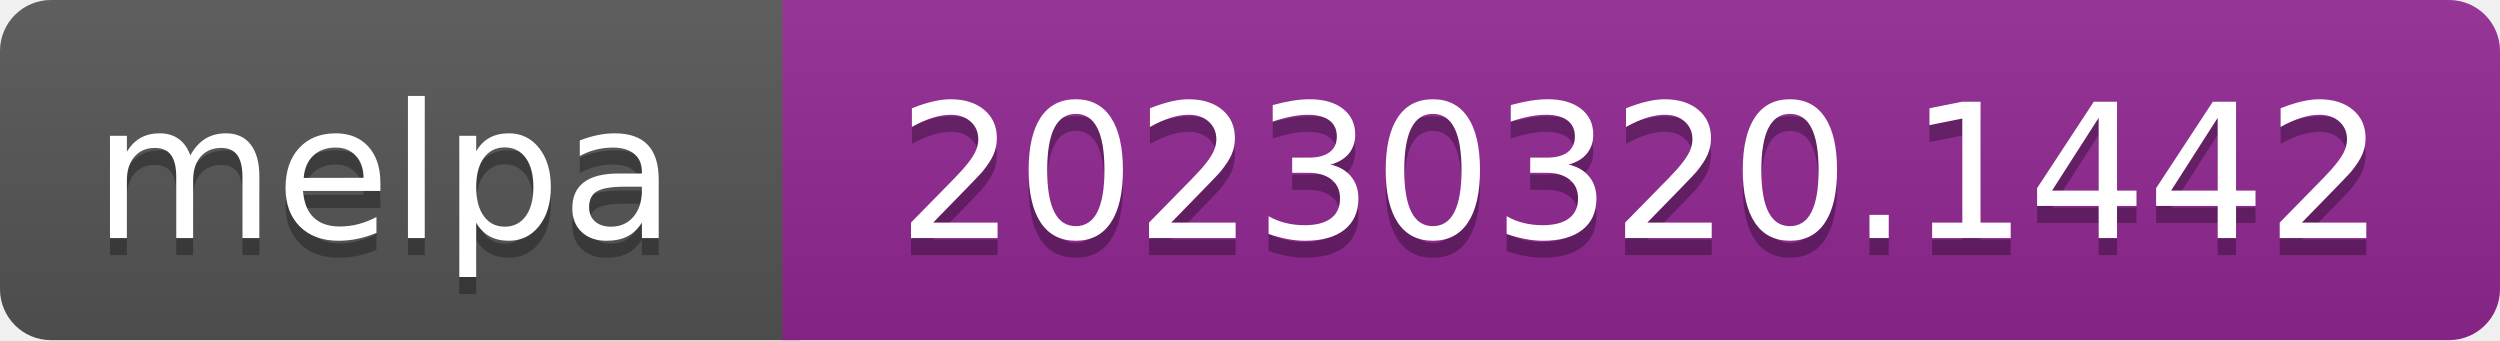
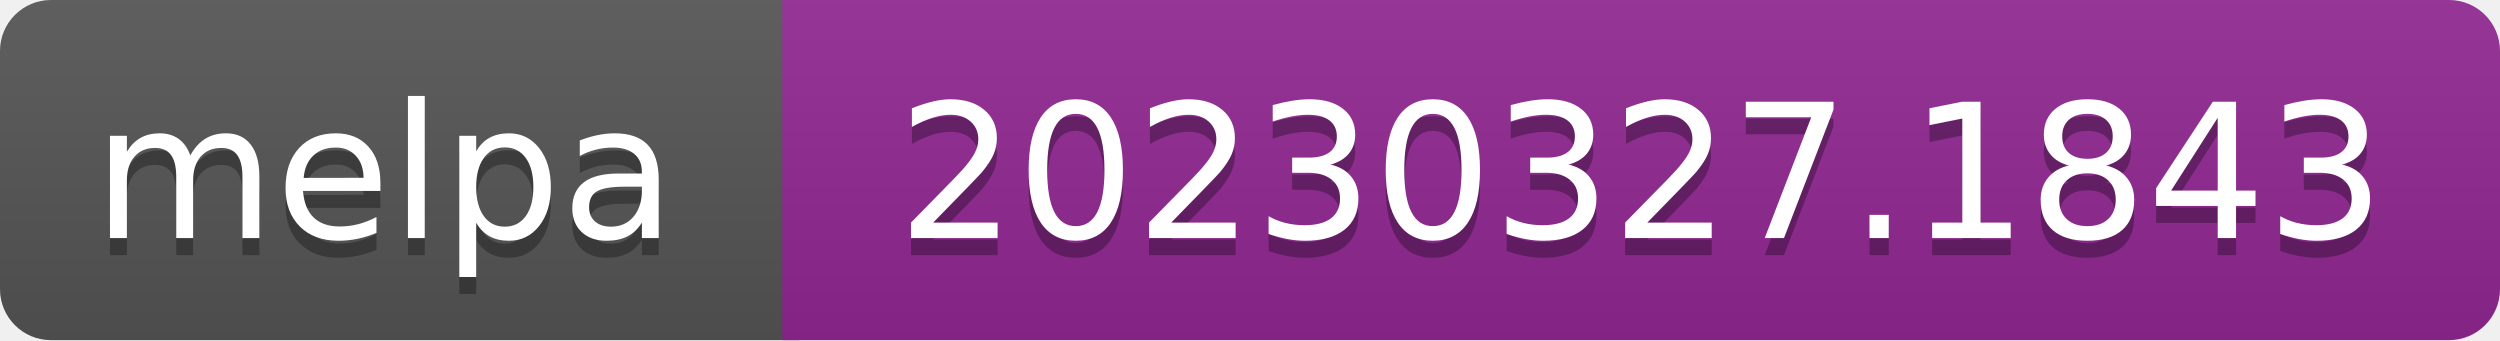
- <svg xmlns="http://www.w3.org/2000/svg" width="147" height="20" role="img" aria-label="melpa: 20230320.1442">
+ <svg xmlns="http://www.w3.org/2000/svg" width="147" height="20" role="img" aria-label="melpa: 20230327.1843">
  <linearGradient id="s" x2="0" y2="100%">
    <stop offset="0" stop-color="#bbb" stop-opacity=".1" />
    <stop offset="1" stop-opacity=".1" />
  </linearGradient>
  <clipPath id="r">
    <rect width="147" height="20" rx="3" fill="#fff" />
  </clipPath>
  <g clip-path="url(#r)">
    <rect width="47" height="20" fill="#555" />
    <rect x="46" width="147" height="20" fill="#922793" />
    <rect width="147" height="20" fill="url(#s)" />
  </g>
  <g fill="#fff" text-anchor="middle" font-family="Verdana,Geneva,DejaVu Sans,sans-serif" font-size="110" text-rendering="geometricPrecision">
    <text aria-hidden="true" x="226" y="150" fill="#010101" fill-opacity=".3" transform="scale(.1)" textLength="343">melpa</text>
    <text x="226" y="140" transform="scale(.1)" fill="#fff" textLength="343">melpa</text>
-     <text aria-hidden="true" x="965" y="150" fill="#010101" fill-opacity=".3" transform="scale(.1)" textLength="875">20230320.1442</text>
-     <text x="965" y="140" transform="scale(.1)" fill="#fff" textLength="875">20230320.1442</text>
+     <text aria-hidden="true" x="965" y="150" fill="#010101" fill-opacity=".3" transform="scale(.1)" textLength="875">20230327.1843</text>
+     <text x="965" y="140" transform="scale(.1)" fill="#fff" textLength="875">20230327.1843</text>
  </g>
</svg>
